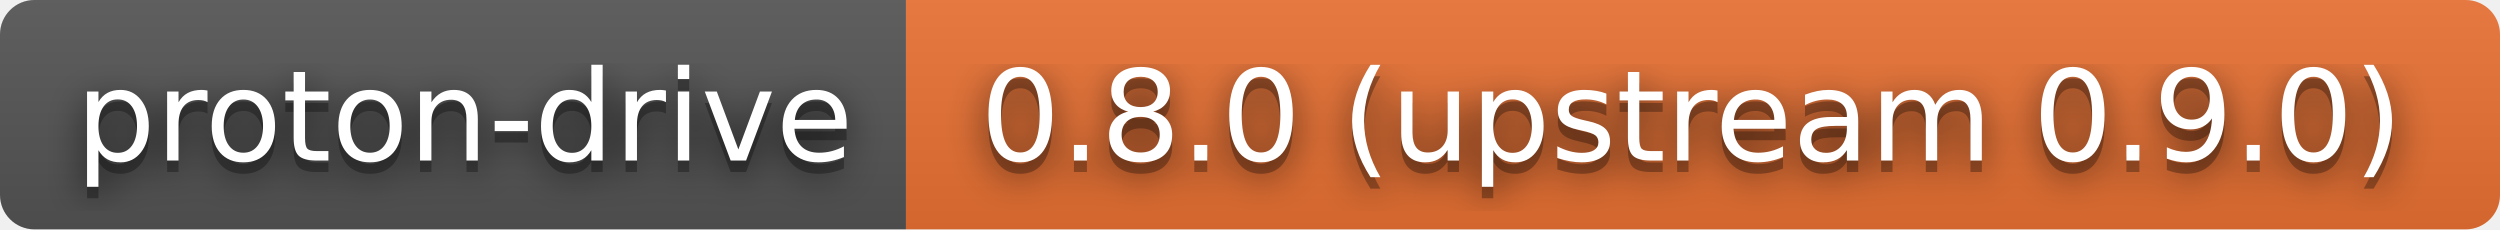
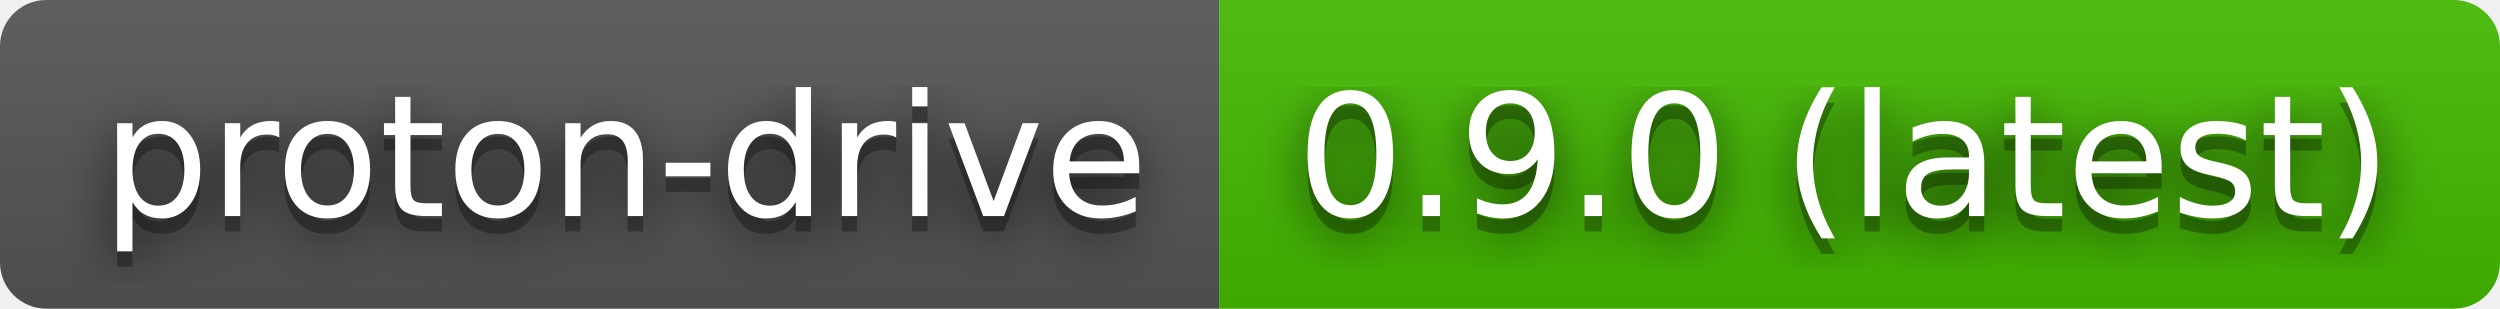
- <svg xmlns="http://www.w3.org/2000/svg" width="218" height="20" role="img" aria-label="proton-drive: 0.8.0 (upstream 0.9.0)">
+ <svg xmlns="http://www.w3.org/2000/svg" width="162" height="20" role="img" aria-label="proton-drive: 0.9.0 (latest)">
  <filter id="blur">
    <feGaussianBlur stdDeviation="16" />
  </filter>
  <linearGradient id="s" x2="0" y2="100%">
    <stop offset="0" stop-color="#bbb" stop-opacity=".1" />
    <stop offset="1" stop-opacity=".1" />
  </linearGradient>
  <clipPath id="r">
-     <rect width="218" height="20" rx="3" />
+     <rect width="162" height="20" rx="3" />
  </clipPath>
  <g clip-path="url(#r)">
    <rect width="79" height="20" fill="#555" />
-     <rect x="79" width="139" height="20" fill="#ea7233" />
-     <rect width="218" height="20" fill="url(#s)" />
+     <rect x="79" width="83" height="20" fill="#4b0" />
+     <rect width="162" height="20" fill="url(#s)" />
  </g>
  <g fill="#fff" text-anchor="middle" font-family="Verdana,Geneva,DejaVu Sans,sans-serif" text-rendering="geometricPrecision" font-size="110">
    <g transform="scale(.1)">
      <g aria-hidden="true" fill="#010101">
        <text x="405" y="150" fill-opacity=".8" filter="url(#blur)" textLength="690">proton-drive</text>
        <text x="405" y="150" fill-opacity=".3" textLength="690">proton-drive</text>
      </g>
      <text x="405" y="140" textLength="690">proton-drive</text>
    </g>
    <g transform="scale(.1)">
      <g aria-hidden="true" fill="#010101">
-         <text x="1475" y="150" fill-opacity=".8" filter="url(#blur)" textLength="1290">0.8.0 (upstream 0.9.0)</text>
-         <text x="1475" y="150" fill-opacity=".3" textLength="1290">0.8.0 (upstream 0.9.0)</text>
+         <text x="1195" y="150" fill-opacity=".8" filter="url(#blur)" textLength="730">0.9.0 (latest)</text>
+         <text x="1195" y="150" fill-opacity=".3" textLength="730">0.9.0 (latest)</text>
      </g>
-       <text x="1475" y="140" textLength="1290">0.8.0 (upstream 0.9.0)</text>
+       <text x="1195" y="140" textLength="730">0.9.0 (latest)</text>
    </g>
  </g>
</svg>
